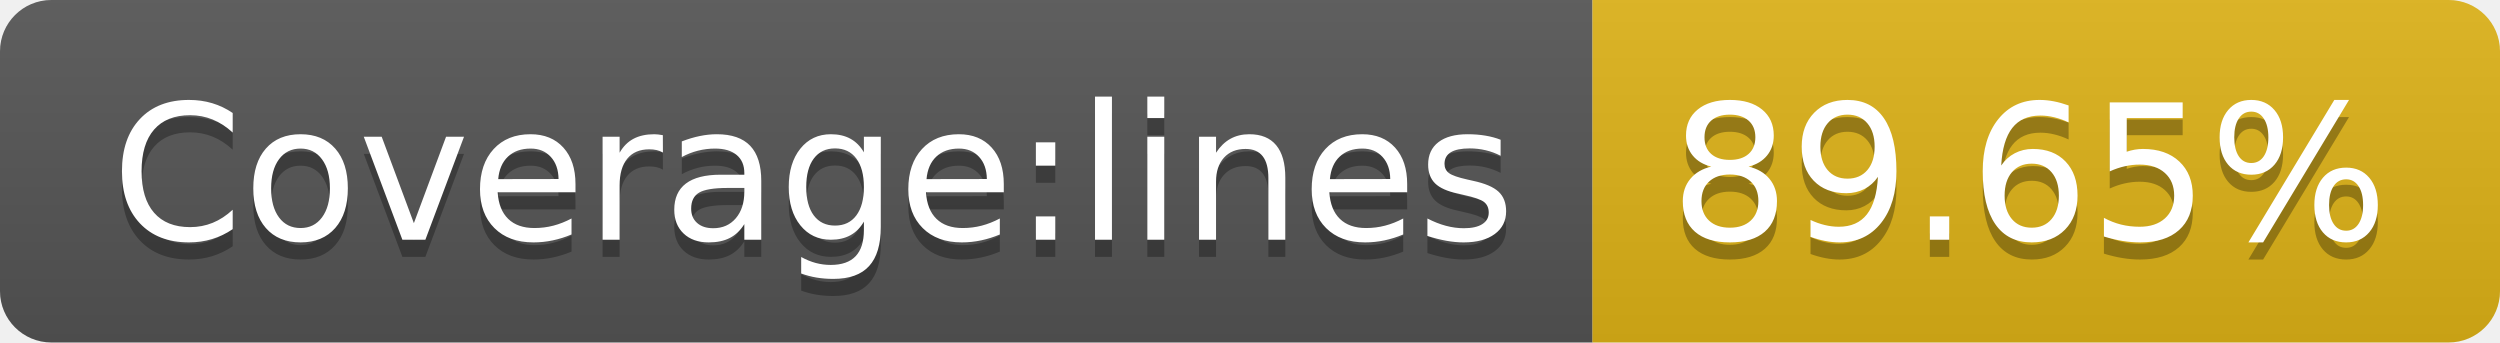
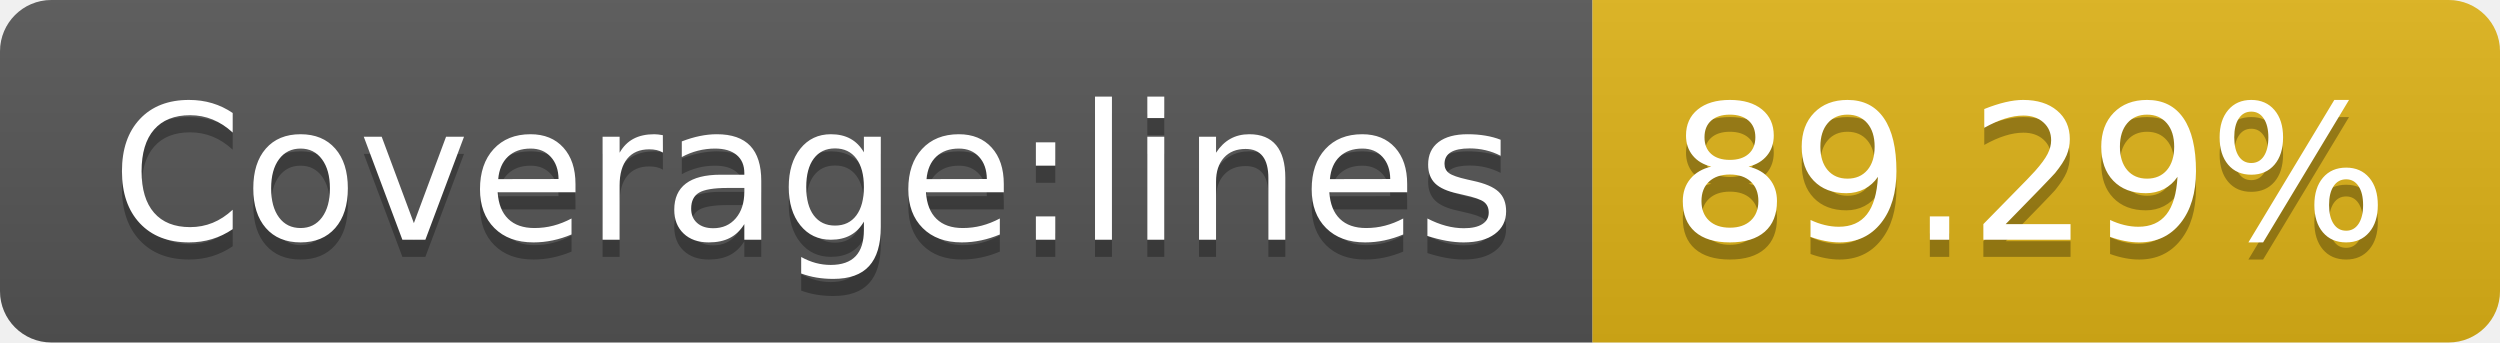
<svg xmlns="http://www.w3.org/2000/svg" width="146" height="20">
  <linearGradient id="s" x2="0" y2="100%">
    <stop offset="0" stop-color="#bbb" stop-opacity=".1" />
    <stop offset="1" stop-opacity=".1" />
  </linearGradient>
  <clipPath id="r">
    <rect width="146" height="20" rx="3" fill="#fff" />
  </clipPath>
  <g clip-path="url(#r)">
    <rect width="93" height="20" fill="#555" />
    <rect x="93" width="53" height="20" fill="#dfb317" />
    <rect width="146" height="20" fill="url(#s)" />
  </g>
  <g fill="#fff" text-anchor="middle" font-family="Verdana,Geneva,DejaVu Sans,sans-serif" text-rendering="geometricPrecision" font-size="110">
    <text x="475" y="150" fill="#010101" fill-opacity=".3" transform="scale(.1)" textLength="830">Coverage:lines</text>
    <text x="475" y="140" transform="scale(.1)" textLength="830">Coverage:lines</text>
-     <text x="1185" y="150" fill="#010101" fill-opacity=".3" transform="scale(.1)" textLength="430">89.65%</text>
-     <text x="1185" y="140" transform="scale(.1)" textLength="430">89.65%</text>
+     <text x="1185" y="150" fill="#010101" fill-opacity=".3" transform="scale(.1)" textLength="430">89.29%</text>
+     <text x="1185" y="140" transform="scale(.1)" textLength="430">89.29%</text>
  </g>
</svg>
